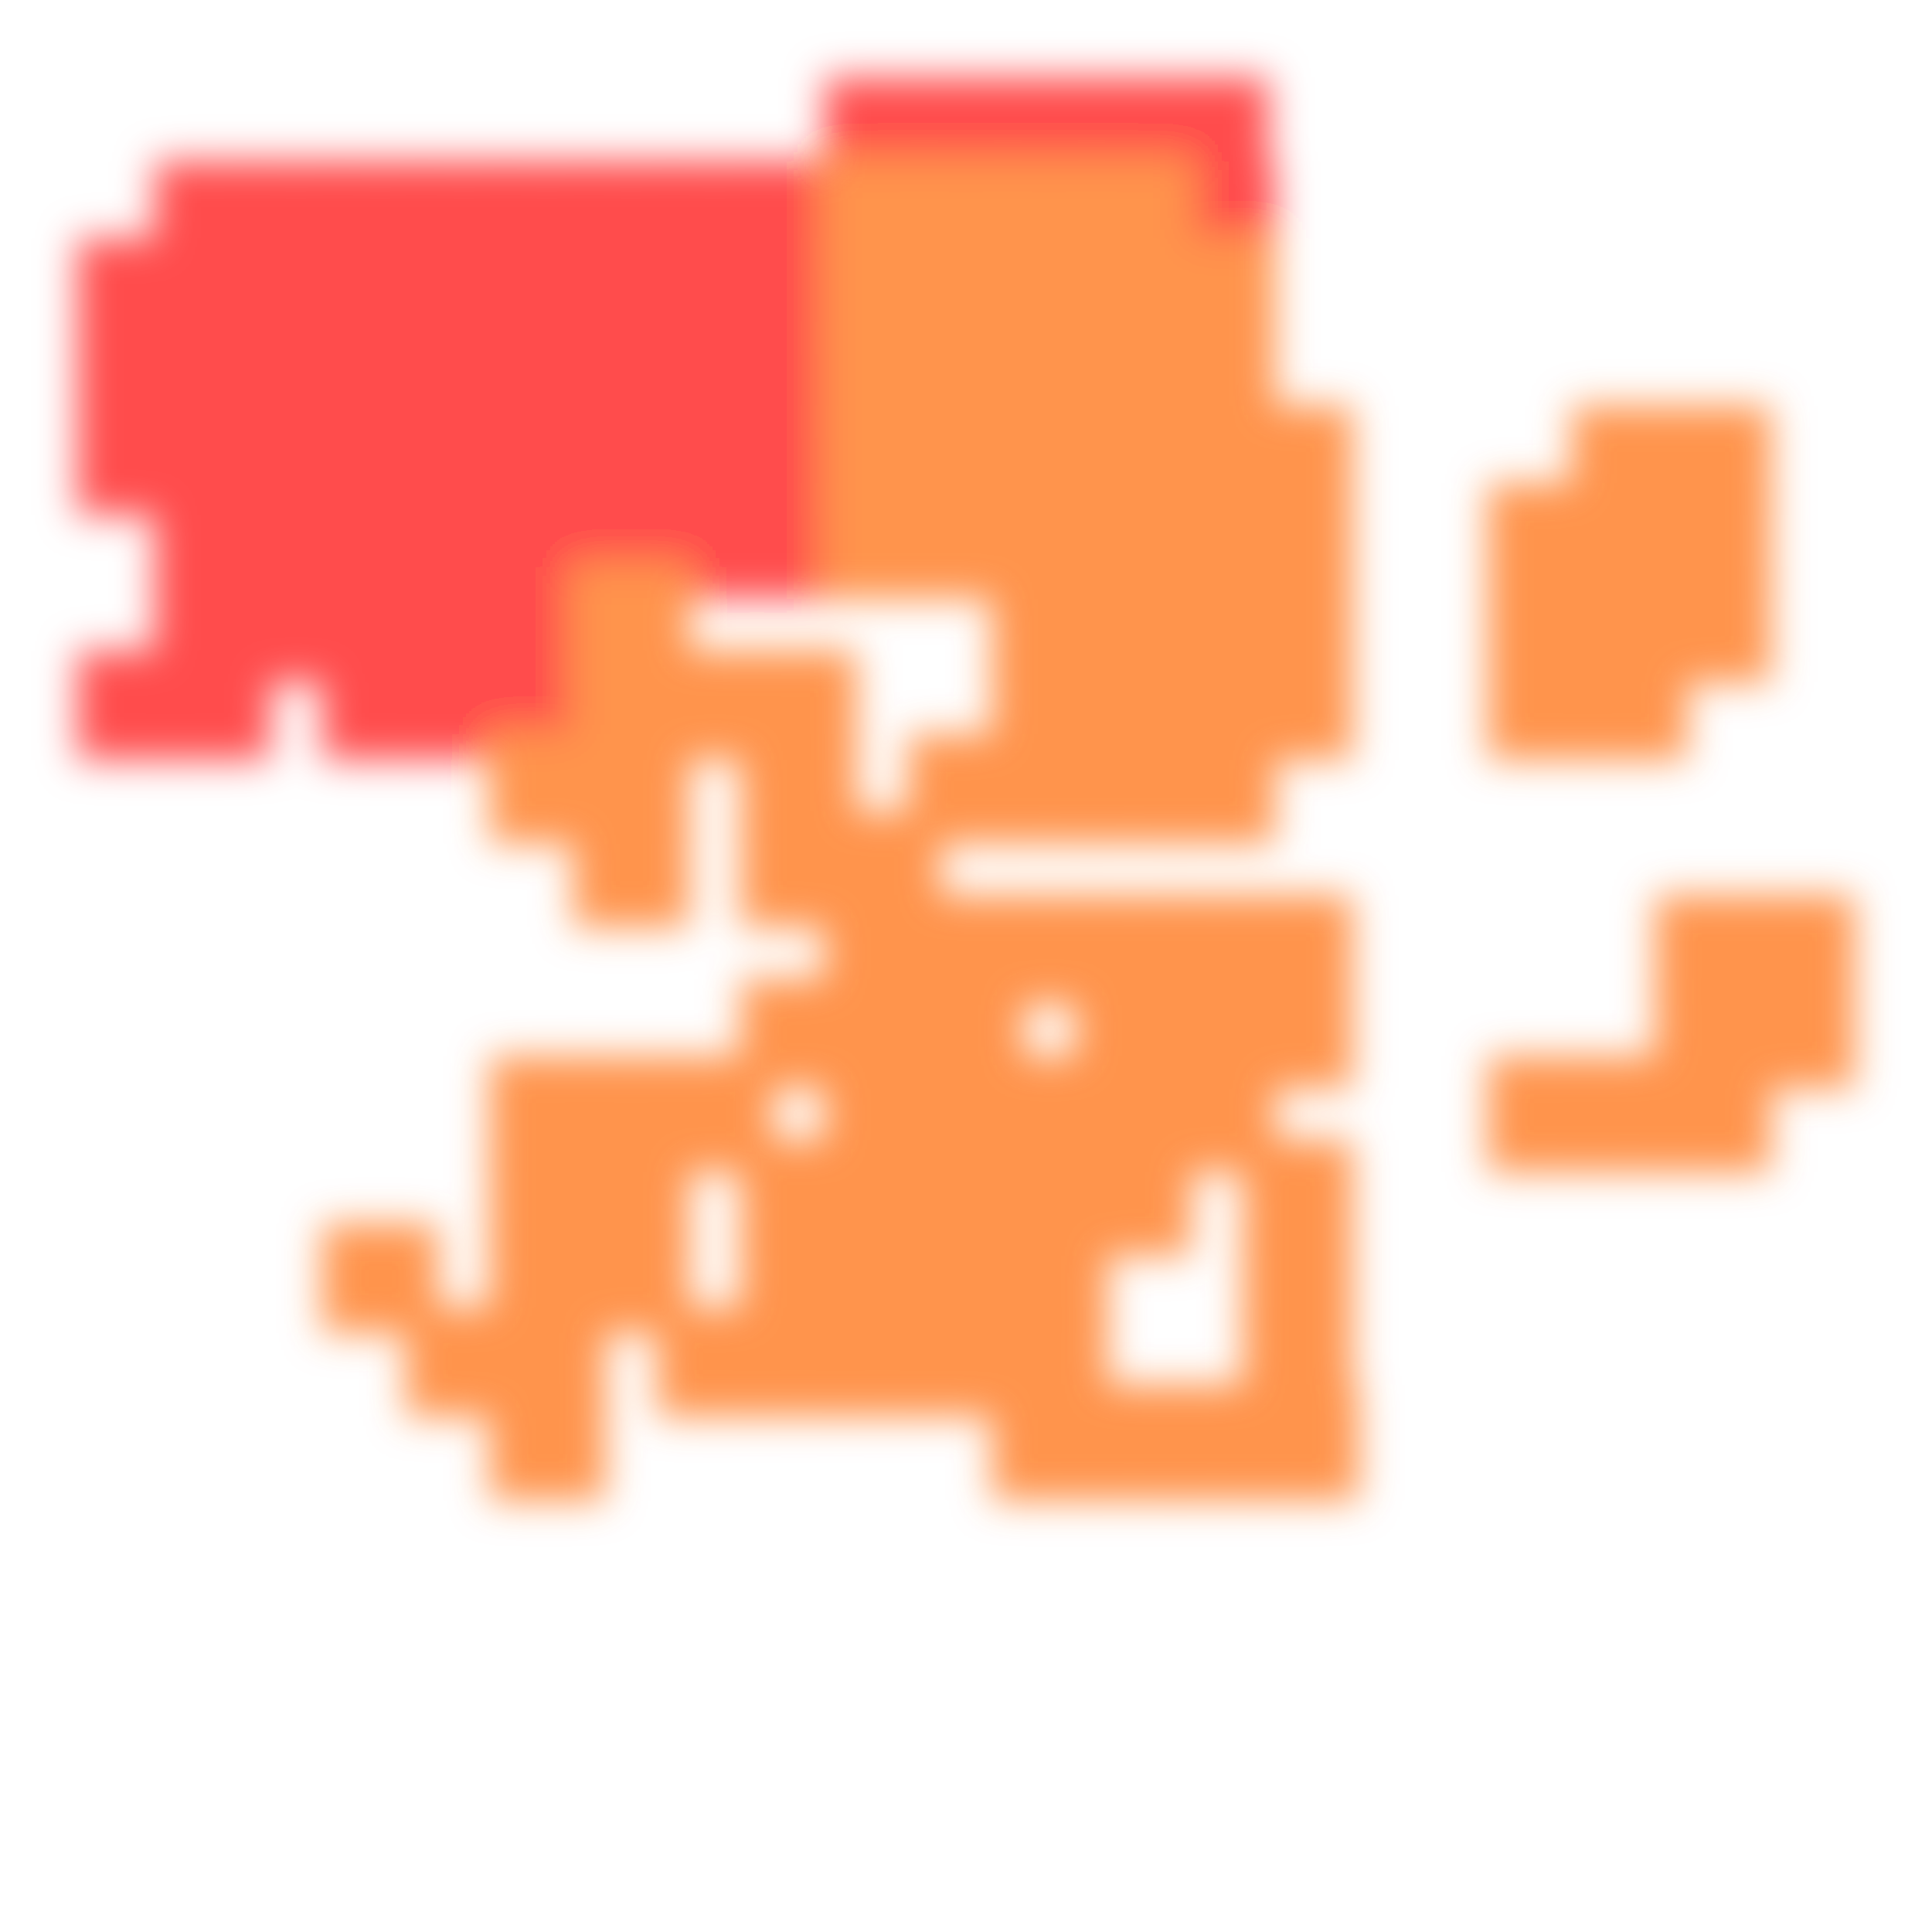
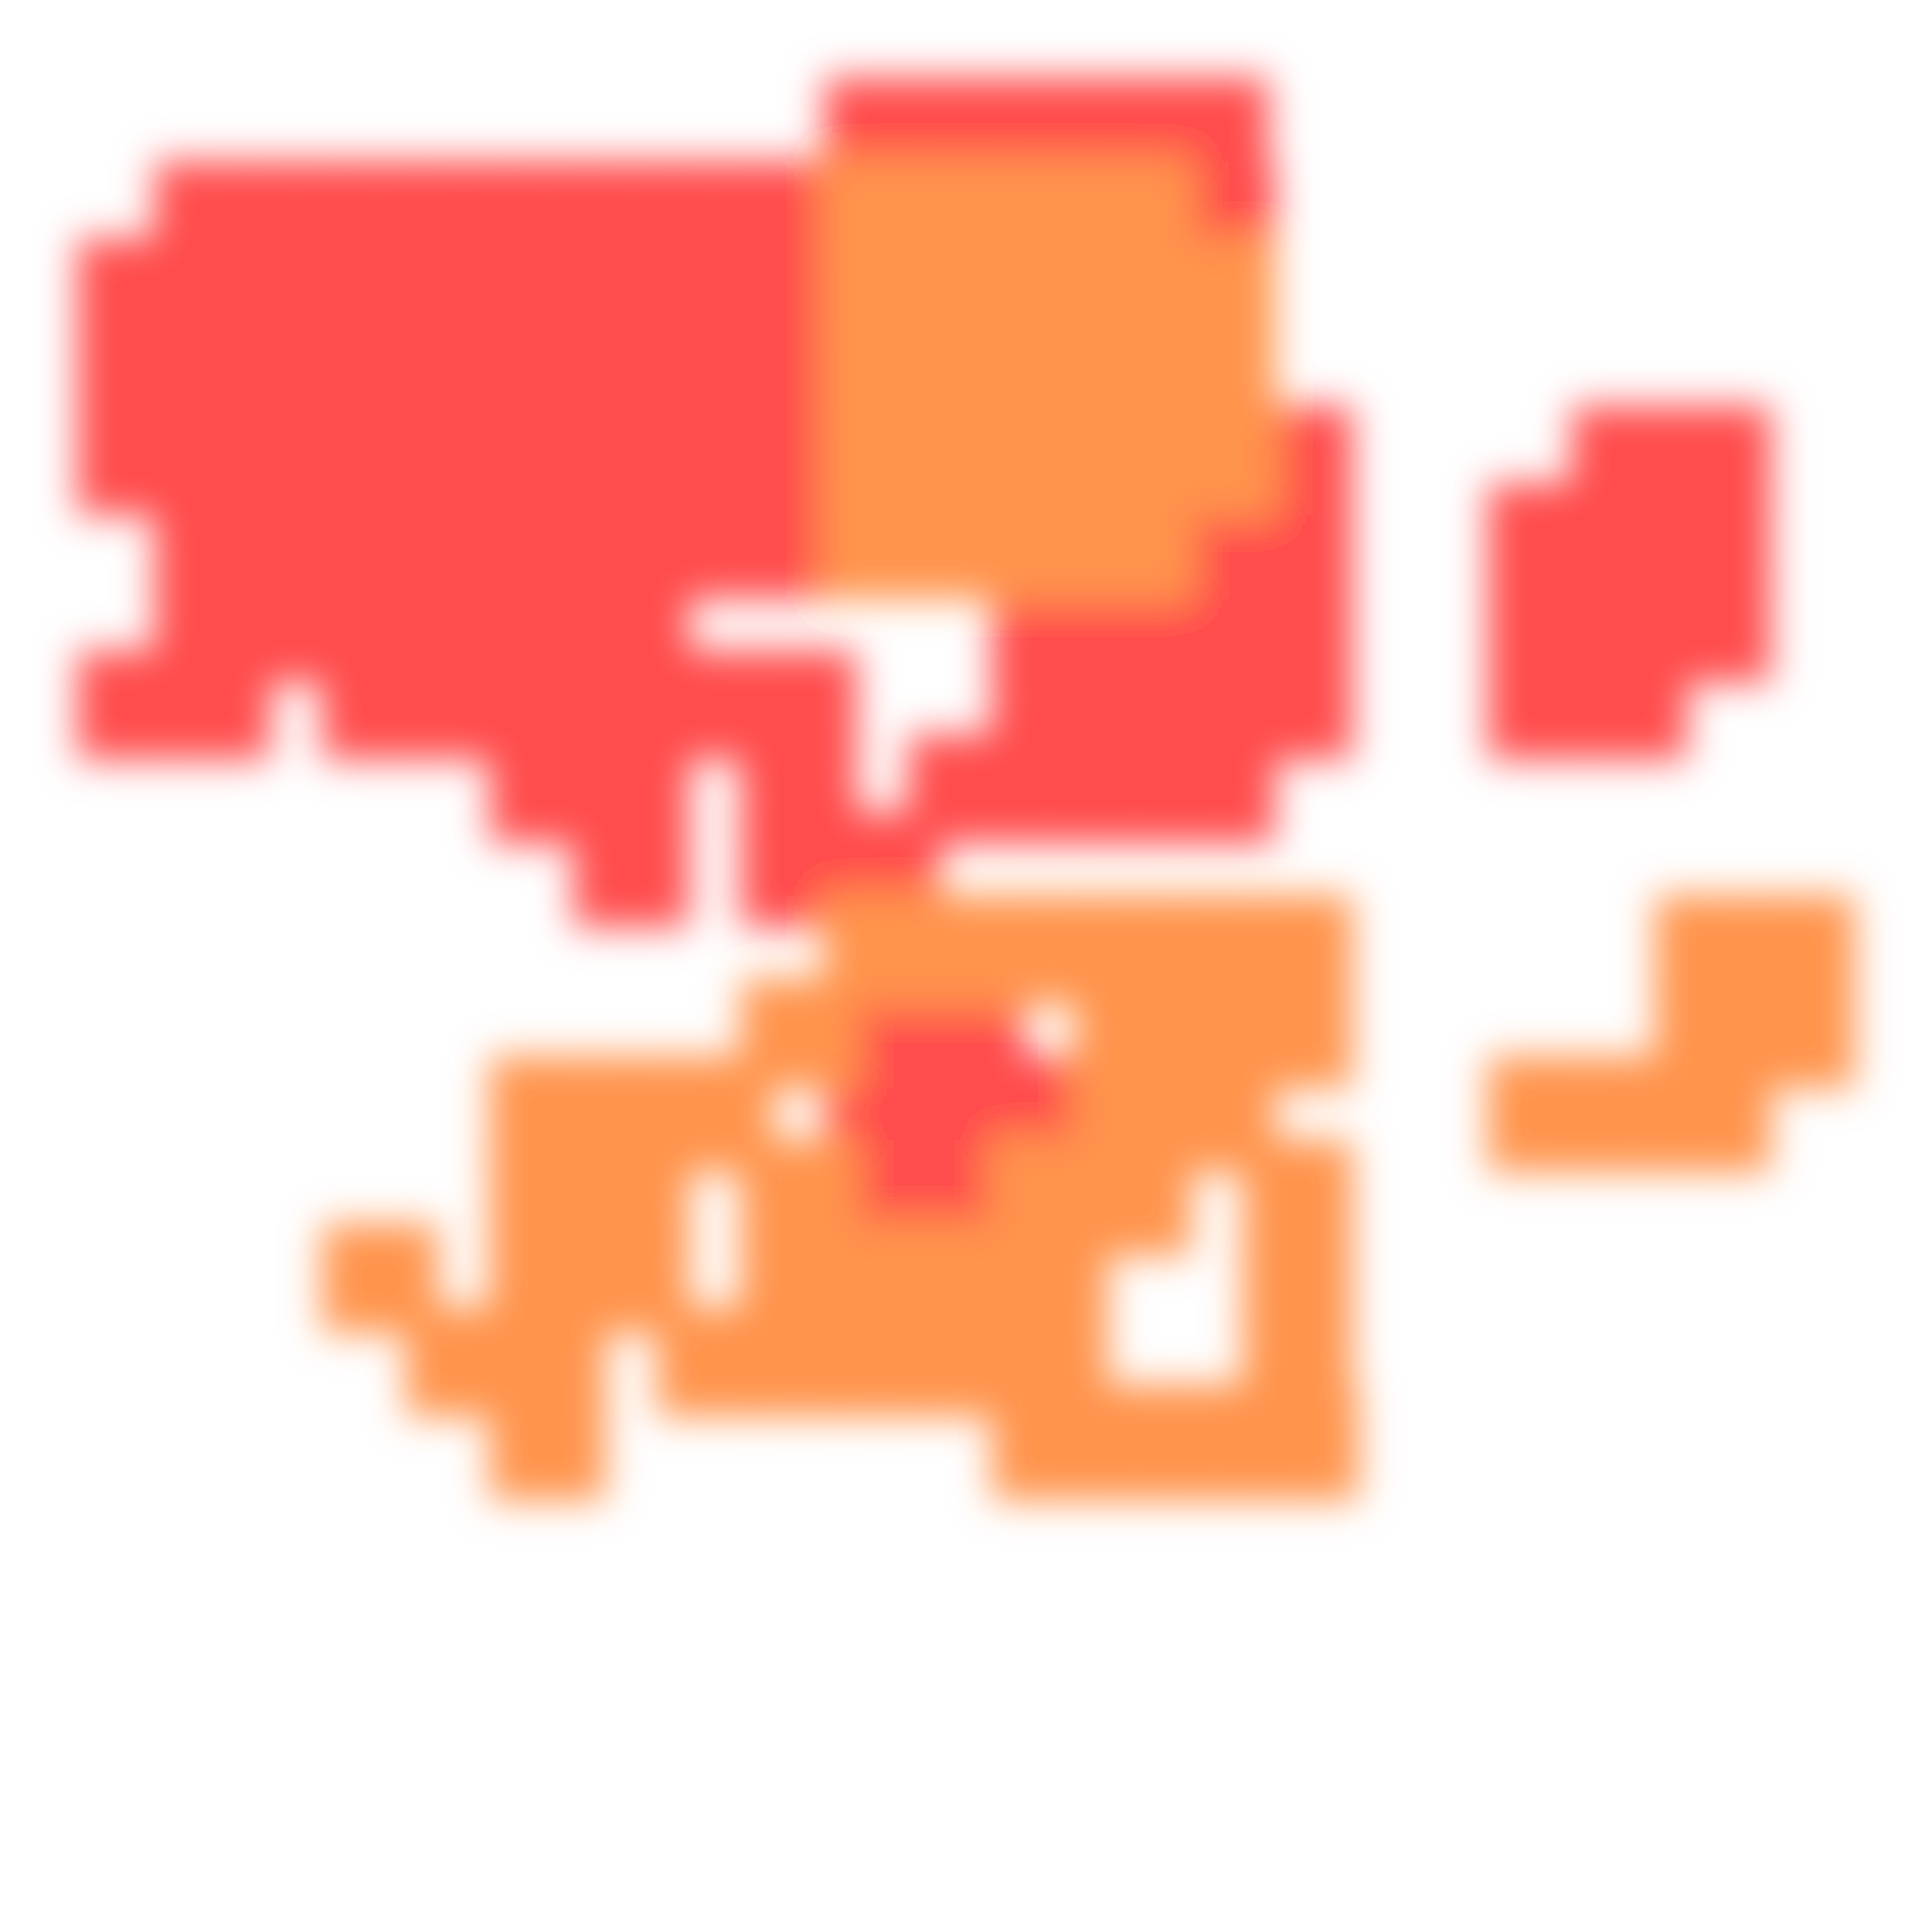
<svg xmlns="http://www.w3.org/2000/svg" width="300" height="300" viewBox="0 0 300 300" class="creatureMap" style="position:absolute;">
  <defs>
    <filter id="blur" x="-30%" y="-30%" width="160%" height="160%">
      <feGaussianBlur stdDeviation="3" />
    </filter>
    <pattern id="pattern-untameable" width="10" height="10" patternTransform="rotate(135)" patternUnits="userSpaceOnUse">
      <rect width="4" height="10" fill="black" />
    </pattern>
    <filter id="groupStroke">
      <feFlood result="outsideColor" flood-color="black" />
      <feMorphology in="SourceAlpha" operator="dilate" radius="2" />
      <feComposite result="strokeoutline1" in="outsideColor" operator="in" />
      <feComposite result="strokeoutline2" in="strokeoutline1" in2="SourceAlpha" operator="out" />
      <feGaussianBlur in="strokeoutline2" result="strokeblur" stdDeviation="1" />
    </filter>
    <style>
            .spawningMap-very-common { fill: #0F0; }
            .spawningMap-common { fill: #B2FF00; }
            .spawningMap-uncommon { fill: #FF0; }
            .spawningMap-very-uncommon { fill: #FC0; }
            .spawningMap-rare { fill: #F60; }
            .spawningMap-very-rare { fill: #F00; }
            .spawning-map-point { stroke:black; stroke-width:1; }
        </style>
  </defs>
  <g filter="url(#blur)" opacity="0.7">
    <g class="spawningMap-very-rare">
+       <rect x="257" y="63" width="18" height="17" />
+       <rect x="244" y="63" width="18" height="17" />
+       <rect x="244" y="75" width="18" height="18" />
+       <rect x="257" y="75" width="18" height="18" />
+       <rect x="257" y="88" width="18" height="18" />
+       <rect x="244" y="88" width="18" height="18" />
+       <rect x="244" y="101" width="18" height="17" />
      <rect x="24" y="75" width="18" height="18" />
      <rect x="37" y="25" width="18" height="17" />
      <rect x="50" y="25" width="18" height="17" />
      <rect x="50" y="37" width="18" height="18" />
      <rect x="37" y="37" width="18" height="18" />
      <rect x="37" y="50" width="18" height="18" />
      <rect x="50" y="50" width="18" height="18" />
      <rect x="50" y="63" width="18" height="17" />
      <rect x="37" y="63" width="18" height="17" />
      <rect x="37" y="75" width="18" height="18" />
      <rect x="50" y="75" width="18" height="18" />
      <rect x="50" y="88" width="18" height="18" />
      <rect x="89" y="25" width="18" height="17" />
      <rect x="37" y="88" width="18" height="18" />
      <rect x="50" y="101" width="18" height="17" />
      <rect x="63" y="25" width="18" height="17" />
      <rect x="76" y="25" width="18" height="17" />
      <rect x="76" y="37" width="18" height="18" />
      <rect x="63" y="37" width="18" height="18" />
      <rect x="63" y="50" width="18" height="18" />
      <rect x="76" y="50" width="18" height="18" />
      <rect x="76" y="63" width="18" height="17" />
      <rect x="63" y="63" width="18" height="17" />
      <rect x="63" y="75" width="18" height="18" />
      <rect x="76" y="75" width="18" height="18" />
      <rect x="76" y="88" width="18" height="18" />
      <rect x="63" y="88" width="18" height="18" />
      <rect x="63" y="101" width="18" height="17" />
      <rect x="76" y="101" width="18" height="17" />
+       <rect x="76" y="114" width="18" height="17" />
      <rect x="102" y="25" width="18" height="17" />
      <rect x="102" y="37" width="18" height="18" />
      <rect x="89" y="37" width="18" height="18" />
      <rect x="89" y="50" width="18" height="18" />
      <rect x="102" y="50" width="18" height="18" />
      <rect x="102" y="63" width="18" height="17" />
      <rect x="89" y="63" width="18" height="17" />
      <rect x="89" y="75" width="18" height="18" />
+       <rect x="89" y="88" width="18" height="18" />
+       <rect x="89" y="101" width="18" height="17" />
+       <rect x="102" y="101" width="18" height="17" />
+       <rect x="89" y="114" width="18" height="17" />
+       <rect x="89" y="126" width="18" height="18" />
      <rect x="115" y="25" width="18" height="17" />
      <rect x="115" y="37" width="18" height="18" />
      <rect x="115" y="50" width="18" height="18" />
      <rect x="115" y="63" width="18" height="17" />
      <rect x="115" y="75" width="18" height="18" />
+       <rect x="115" y="101" width="18" height="17" />
+       <rect x="115" y="114" width="18" height="17" />
+       <rect x="115" y="126" width="18" height="18" />
+       <rect x="128" y="126" width="18" height="18" />
+       <rect x="128" y="152" width="18" height="17" />
+       <rect x="128" y="164" width="18" height="18" />
+       <rect x="128" y="177" width="18" height="18" />
+       <rect x="154" y="88" width="18" height="18" />
+       <rect x="154" y="101" width="18" height="17" />
+       <rect x="154" y="114" width="18" height="17" />
+       <rect x="141" y="114" width="18" height="17" />
+       <rect x="141" y="152" width="18" height="17" />
+       <rect x="154" y="164" width="18" height="18" />
+       <rect x="141" y="164" width="18" height="18" />
+       <rect x="141" y="177" width="18" height="18" />
      <rect x="180" y="25" width="18" height="17" />
+       <rect x="180" y="75" width="18" height="18" />
+       <rect x="180" y="88" width="18" height="18" />
+       <rect x="167" y="88" width="18" height="18" />
+       <rect x="167" y="101" width="18" height="17" />
+       <rect x="180" y="101" width="18" height="17" />
+       <rect x="180" y="114" width="18" height="17" />
+       <rect x="167" y="114" width="18" height="17" />
+       <rect x="193" y="63" width="17" height="17" />
+       <rect x="193" y="75" width="17" height="18" />
+       <rect x="193" y="88" width="17" height="18" />
+       <rect x="193" y="101" width="17" height="17" />
      <rect x="24" y="25" width="18" height="17" />
+       <rect x="231" y="75" width="18" height="18" />
+       <rect x="231" y="88" width="18" height="18" />
+       <rect x="231" y="101" width="18" height="17" />
      <rect x="12" y="37" width="17" height="18" />
      <rect x="12" y="50" width="17" height="18" />
      <rect x="24" y="50" width="18" height="18" />
      <rect x="24" y="63" width="18" height="17" />
      <rect x="180" y="12" width="17" height="17" />
      <rect x="167" y="12" width="18" height="17" />
      <rect x="154" y="12" width="18" height="17" />
      <rect x="141" y="12" width="18" height="17" />
      <rect x="128" y="12" width="18" height="17" />
      <rect x="12" y="63" width="17" height="17" />
      <rect x="24" y="88" width="18" height="18" />
      <rect x="24" y="37" width="18" height="18" />
      <rect x="12" y="101" width="17" height="17" />
      <rect x="24" y="101" width="18" height="17" />
      <rect x="102" y="75" width="18" height="18" />
    </g>
    <g class="spawningMap-rare">
-       <rect x="257" y="63" width="18" height="17" />
-       <rect x="244" y="63" width="18" height="17" />
-       <rect x="244" y="75" width="18" height="18" />
-       <rect x="257" y="75" width="18" height="18" />
-       <rect x="257" y="88" width="18" height="18" />
-       <rect x="244" y="88" width="18" height="18" />
-       <rect x="244" y="101" width="18" height="17" />
      <rect x="180" y="152" width="18" height="17" />
-       <rect x="76" y="114" width="18" height="17" />
      <rect x="76" y="164" width="18" height="18" />
      <rect x="76" y="177" width="18" height="18" />
      <rect x="76" y="190" width="18" height="17" />
-       <rect x="89" y="88" width="18" height="18" />
-       <rect x="89" y="101" width="18" height="17" />
-       <rect x="102" y="101" width="18" height="17" />
-       <rect x="89" y="114" width="18" height="17" />
-       <rect x="89" y="126" width="18" height="18" />
      <rect x="102" y="164" width="18" height="18" />
      <rect x="89" y="164" width="18" height="18" />
      <rect x="89" y="177" width="18" height="18" />
      <rect x="89" y="190" width="18" height="17" />
      <rect x="128" y="25" width="18" height="17" />
      <rect x="128" y="37" width="18" height="18" />
      <rect x="128" y="50" width="18" height="18" />
      <rect x="128" y="63" width="18" height="17" />
      <rect x="128" y="75" width="18" height="18" />
-       <rect x="115" y="101" width="18" height="17" />
-       <rect x="115" y="114" width="18" height="17" />
-       <rect x="115" y="126" width="18" height="18" />
-       <rect x="128" y="126" width="18" height="18" />
      <rect x="128" y="139" width="18" height="17" />
      <rect x="115" y="152" width="18" height="17" />
-       <rect x="128" y="152" width="18" height="17" />
-       <rect x="128" y="164" width="18" height="18" />
      <rect x="115" y="177" width="18" height="18" />
-       <rect x="128" y="177" width="18" height="18" />
      <rect x="128" y="190" width="18" height="17" />
      <rect x="115" y="190" width="18" height="17" />
      <rect x="141" y="25" width="18" height="17" />
      <rect x="154" y="25" width="18" height="17" />
      <rect x="154" y="37" width="18" height="18" />
      <rect x="141" y="37" width="18" height="18" />
      <rect x="141" y="50" width="18" height="18" />
      <rect x="154" y="50" width="18" height="18" />
      <rect x="154" y="63" width="18" height="17" />
      <rect x="141" y="63" width="18" height="17" />
      <rect x="141" y="75" width="18" height="18" />
      <rect x="154" y="75" width="18" height="18" />
-       <rect x="154" y="88" width="18" height="18" />
-       <rect x="154" y="101" width="18" height="17" />
-       <rect x="154" y="114" width="18" height="17" />
-       <rect x="141" y="114" width="18" height="17" />
      <rect x="154" y="139" width="18" height="17" />
      <rect x="141" y="139" width="18" height="17" />
-       <rect x="141" y="152" width="18" height="17" />
-       <rect x="154" y="164" width="18" height="18" />
-       <rect x="141" y="164" width="18" height="18" />
-       <rect x="141" y="177" width="18" height="18" />
      <rect x="154" y="177" width="18" height="18" />
      <rect x="141" y="190" width="18" height="17" />
      <rect x="167" y="25" width="18" height="17" />
      <rect x="180" y="37" width="18" height="18" />
      <rect x="167" y="37" width="18" height="18" />
      <rect x="167" y="50" width="18" height="18" />
      <rect x="180" y="50" width="18" height="18" />
      <rect x="180" y="63" width="18" height="17" />
      <rect x="167" y="63" width="18" height="17" />
      <rect x="167" y="75" width="18" height="18" />
-       <rect x="180" y="75" width="18" height="18" />
-       <rect x="180" y="88" width="18" height="18" />
-       <rect x="167" y="88" width="18" height="18" />
-       <rect x="167" y="101" width="18" height="17" />
-       <rect x="180" y="101" width="18" height="17" />
-       <rect x="180" y="114" width="18" height="17" />
-       <rect x="167" y="114" width="18" height="17" />
      <rect x="180" y="139" width="18" height="17" />
      <rect x="167" y="139" width="18" height="17" />
      <rect x="167" y="152" width="18" height="17" />
      <rect x="180" y="164" width="18" height="18" />
      <rect x="167" y="164" width="18" height="18" />
-       <rect x="193" y="63" width="17" height="17" />
-       <rect x="193" y="75" width="17" height="18" />
-       <rect x="193" y="88" width="17" height="18" />
-       <rect x="193" y="101" width="17" height="17" />
      <rect x="193" y="139" width="17" height="17" />
      <rect x="193" y="152" width="17" height="17" />
-       <rect x="231" y="75" width="18" height="18" />
-       <rect x="231" y="88" width="18" height="18" />
-       <rect x="231" y="101" width="18" height="17" />
      <rect x="244" y="164" width="18" height="18" />
      <rect x="257" y="164" width="18" height="18" />
      <rect x="257" y="152" width="18" height="17" />
      <rect x="270" y="152" width="18" height="17" />
      <rect x="270" y="139" width="18" height="17" />
      <rect x="257" y="139" width="18" height="17" />
      <rect x="231" y="164" width="18" height="18" />
      <rect x="102" y="203" width="18" height="17" />
      <rect x="76" y="203" width="18" height="17" />
      <rect x="76" y="215" width="18" height="18" />
      <rect x="63" y="203" width="18" height="17" />
      <rect x="50" y="190" width="18" height="17" />
      <rect x="193" y="152" width="17" height="17" />
      <rect x="167" y="177" width="18" height="18" />
      <rect x="154" y="190" width="18" height="17" />
      <rect x="154" y="203" width="18" height="17" />
      <rect x="141" y="203" width="18" height="17" />
      <rect x="128" y="203" width="18" height="17" />
      <rect x="115" y="203" width="18" height="17" />
      <rect x="154" y="215" width="18" height="18" />
      <rect x="167" y="215" width="18" height="18" />
      <rect x="180" y="215" width="18" height="18" />
      <rect x="193" y="215" width="18" height="18" />
      <rect x="193" y="203" width="17" height="17" />
      <rect x="193" y="190" width="17" height="17" />
      <rect x="193" y="177" width="17" height="18" />
    </g>
  </g>
</svg>
